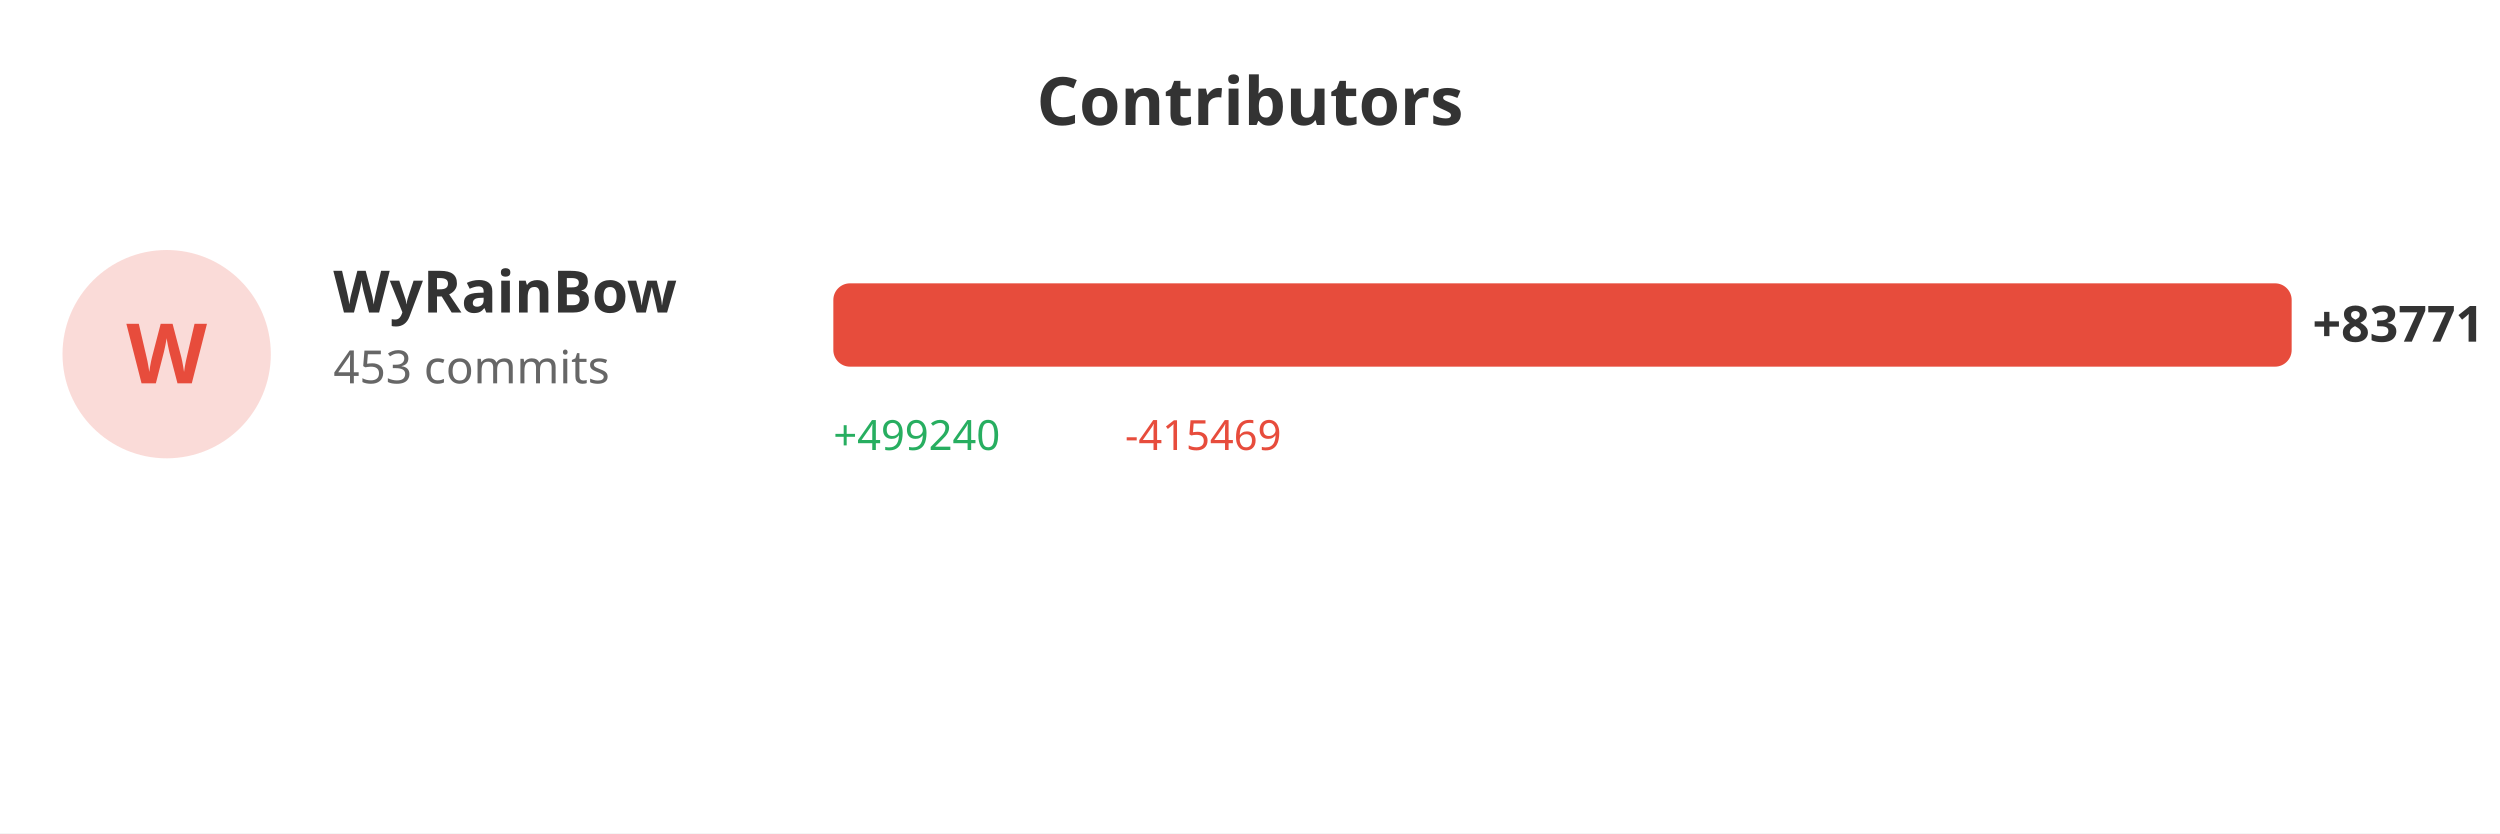
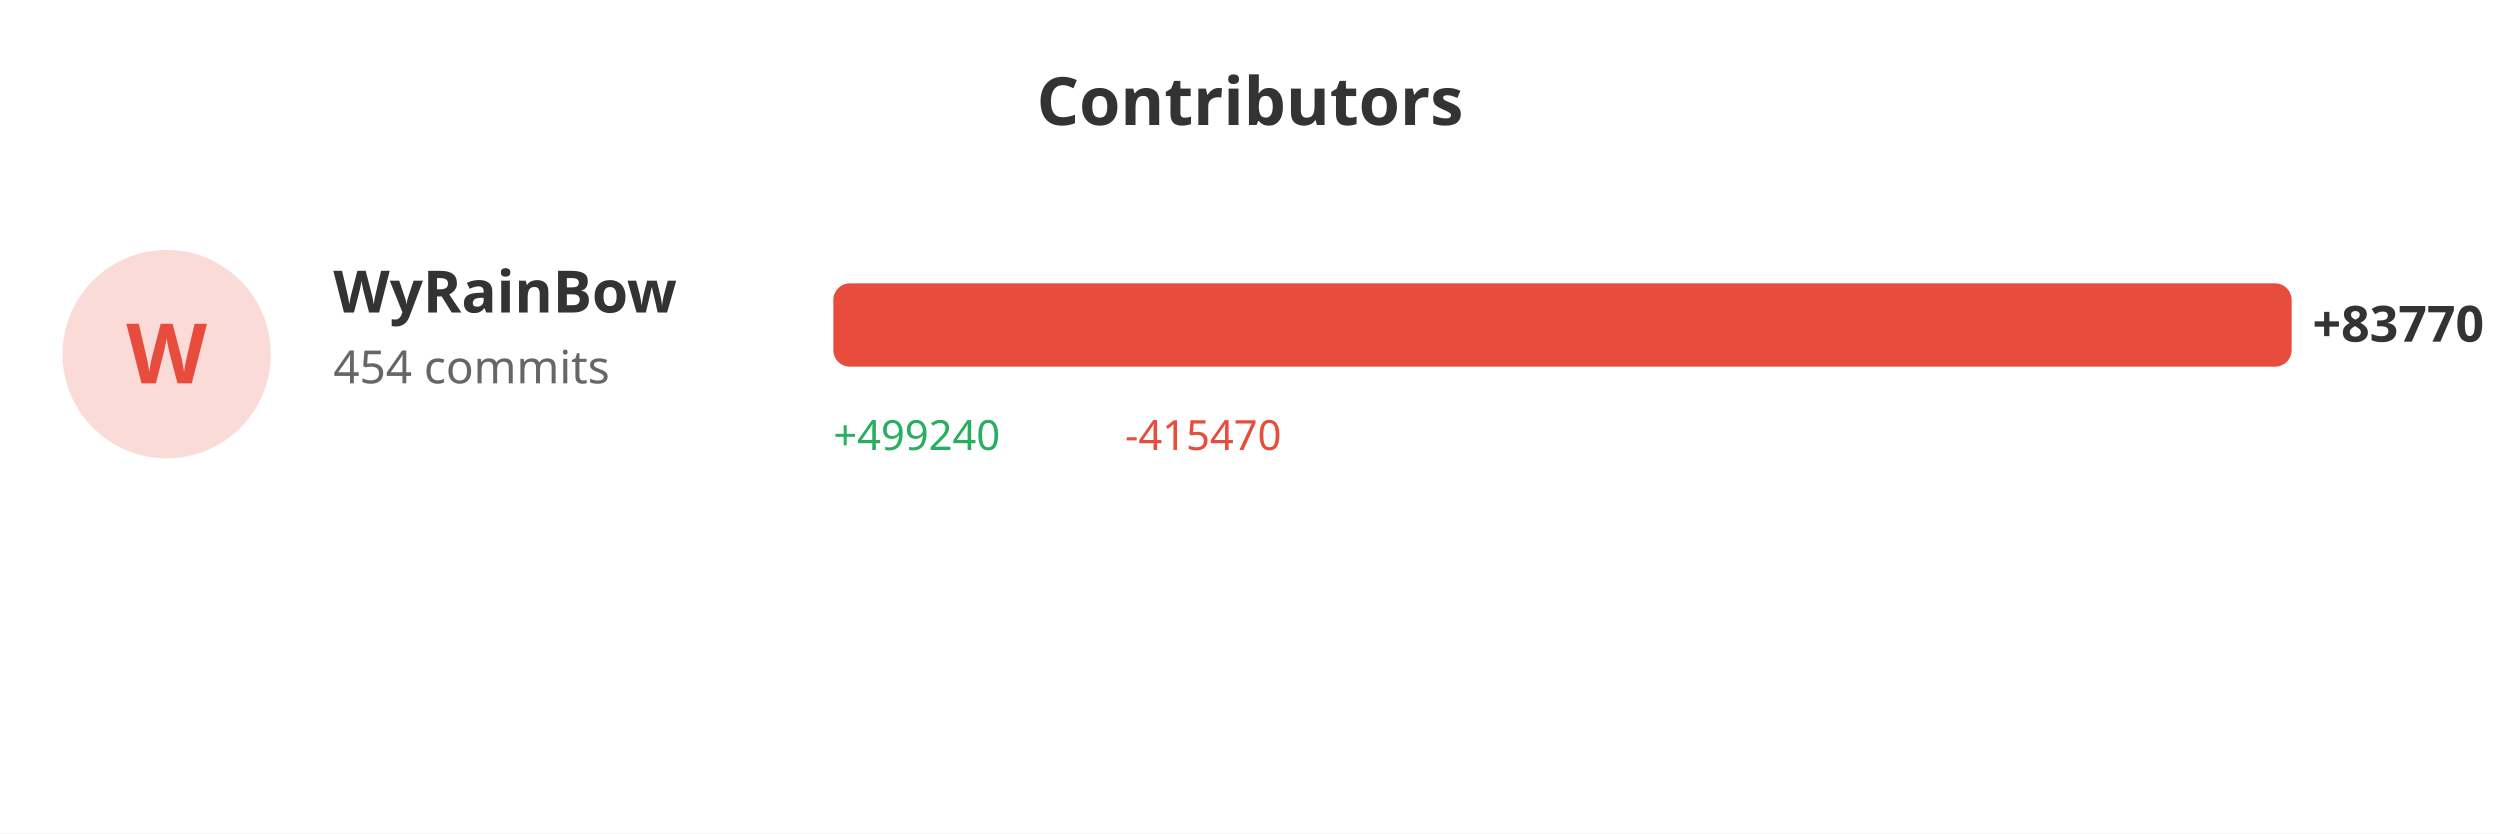
<svg xmlns="http://www.w3.org/2000/svg" width="600" height="200">
  <rect width="100%" height="100%" fill="#ffffff" />
  <text x="300" y="30" fill="#333" font-size="16" font-weight="bold" text-anchor="middle" font-family="sans-serif">Contributors</text>
  <circle cx="40" cy="85" r="25" fill="#e74c3c" opacity="0.2" />
  <text x="40" y="92" fill="#e74c3c" font-size="20" font-weight="bold" text-anchor="middle" font-family="sans-serif">W</text>
  <text x="80" y="75" fill="#333" font-size="14" font-weight="bold" font-family="sans-serif">WyRainBow</text>
-   <text x="80" y="92" fill="#666" font-size="11" font-family="sans-serif">453 commits</text>
+   <text x="80" y="92" fill="#666" font-size="11" font-family="sans-serif">454 commits</text>
  <rect x="200" y="68" width="350.0" height="20" fill="#e74c3c" rx="4" />
-   <text x="555.0" y="82" fill="#333" font-size="12" font-weight="bold" font-family="sans-serif">+83771</text>
+   <text x="555.0" y="82" fill="#333" font-size="12" font-weight="bold" font-family="sans-serif">+83770</text>
  <text x="200" y="108" fill="#27ae60" font-size="10" font-family="sans-serif">+499240</text>
-   <text x="270" y="108" fill="#e74c3c" font-size="10" font-family="sans-serif">-415469</text>
+   <text x="270" y="108" fill="#e74c3c" font-size="10" font-family="sans-serif">-415470</text>
</svg>
